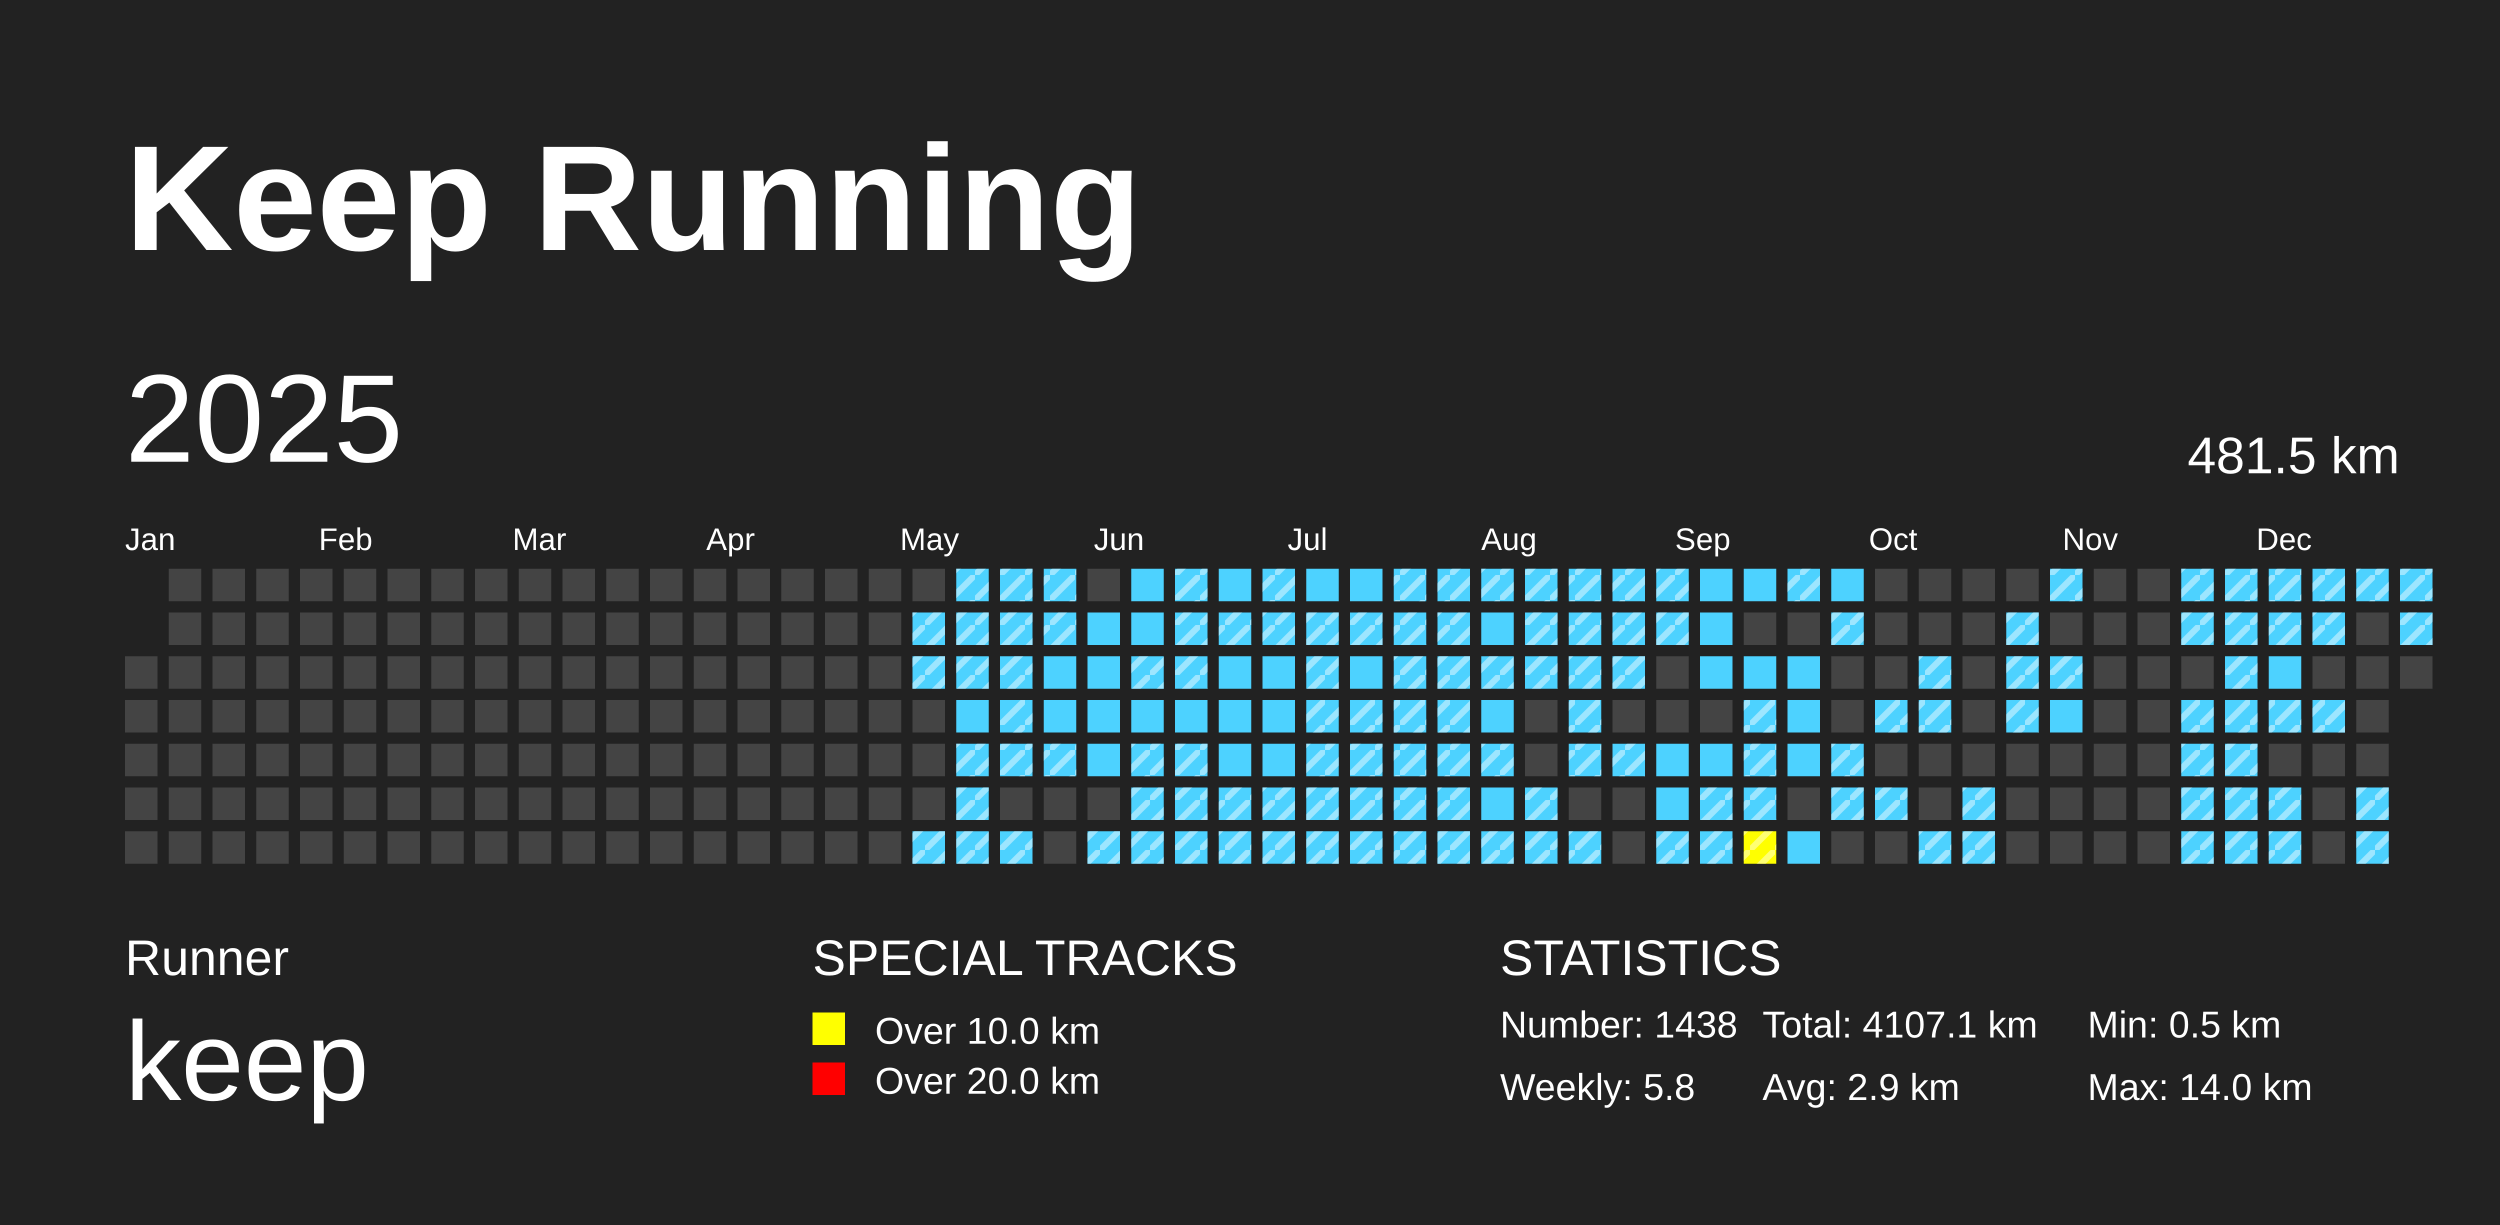
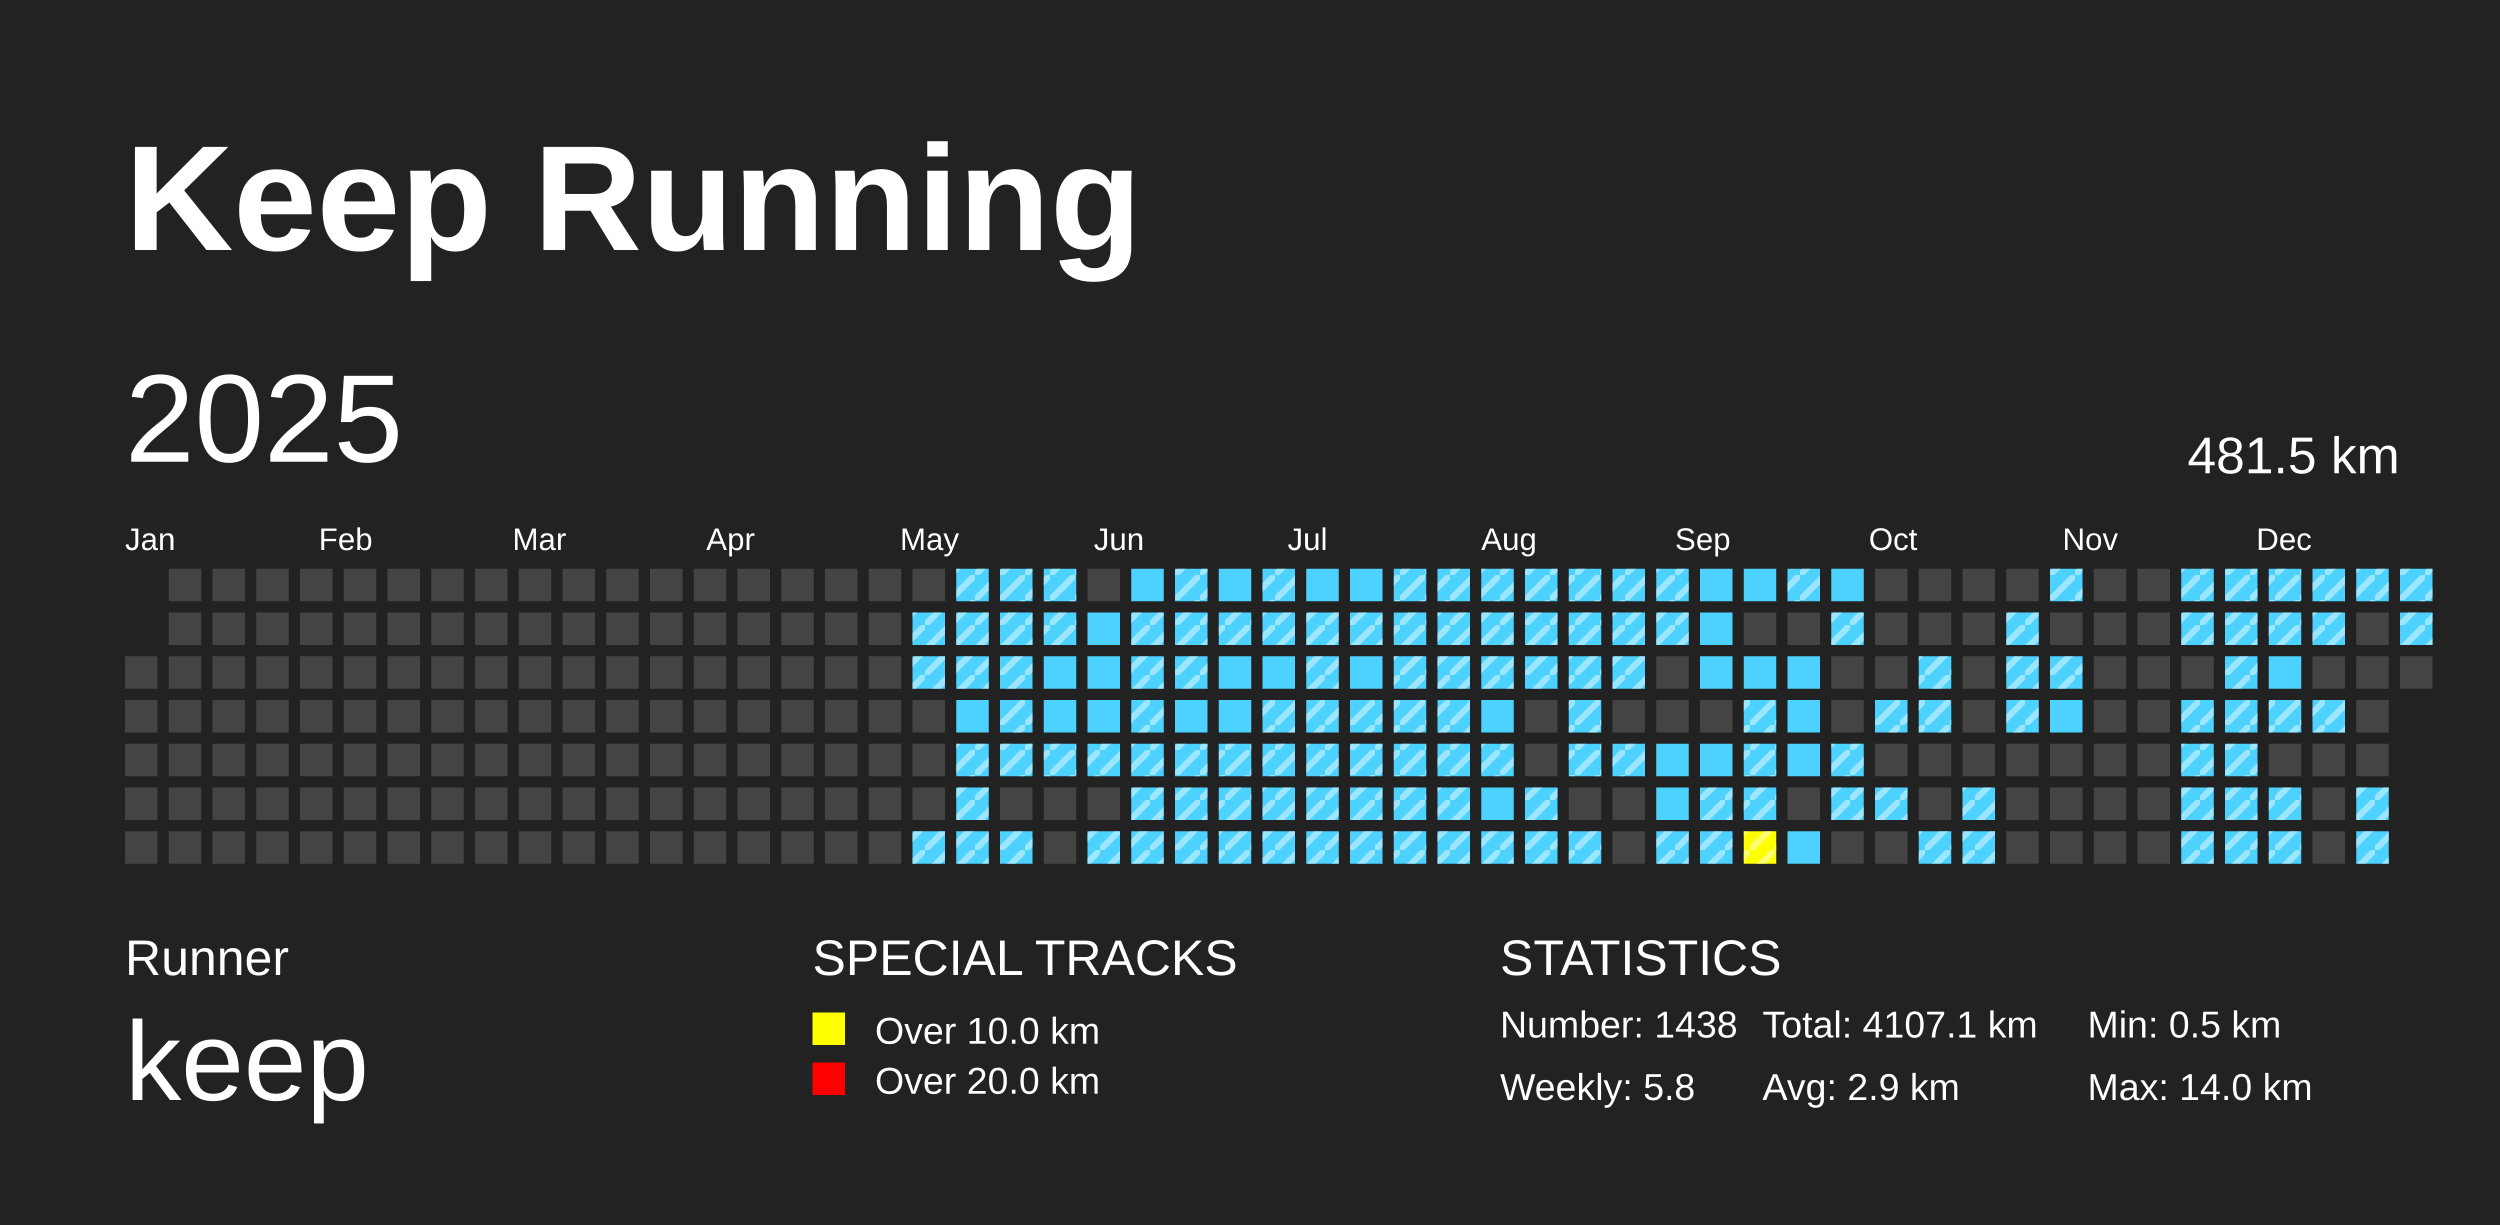
<svg xmlns="http://www.w3.org/2000/svg" baseProfile="full" height="98mm" version="1.1" viewBox="0,0,200,98" width="200mm">
  <defs>
    <pattern height="2" id="indoor-stripe" patternUnits="userSpaceOnUse" width="2">
      <line stroke="white" stroke-opacity="0.45" stroke-width="0.5" x1="0" x2="2" y1="2" y2="0" />
    </pattern>
  </defs>
  <rect fill="#222222" height="98" width="200" x="0" y="0" />
  <text fill="#FFFFFF" style="font-size:12px; font-family:Arial; font-weight:bold;" x="10" y="20">Keep Running</text>
  <text fill="#FFFFFF" style="font-size:4px; font-family:Arial" x="10" y="78">Runner</text>
  <text fill="#FFFFFF" style="font-size:9px; font-family:Arial" x="10" y="88">keep</text>
  <text fill="#FFFFFF" style="font-size:4px; font-family:Arial" x="65" y="78">SPECIAL TRACKS</text>
  <rect fill="yellow" height="2.6" width="2.6" x="65" y="81" />
  <text fill="#FFFFFF" style="font-size:3px; font-family:Arial" x="70" y="83.5">Over 10.0 km</text>
  <rect fill="red" height="2.6" width="2.6" x="65" y="85" />
  <text fill="#FFFFFF" style="font-size:3px; font-family:Arial" x="70" y="87.5">Over 20.0 km</text>
  <text fill="#FFFFFF" style="font-size:4px; font-family:Arial" x="120" y="78">STATISTICS</text>
  <text fill="#FFFFFF" style="font-size:3px; font-family:Arial" x="120" y="83">Number: 1438</text>
  <text fill="#FFFFFF" style="font-size:3px; font-family:Arial" x="120" y="88">Weekly: 5.8</text>
  <text fill="#FFFFFF" style="font-size:3px; font-family:Arial" x="141" y="83">Total: 4107.1 km</text>
  <text fill="#FFFFFF" style="font-size:3px; font-family:Arial" x="141" y="88">Avg: 2.9 km</text>
  <text fill="#FFFFFF" style="font-size:3px; font-family:Arial" x="167" y="83">Min: 0.5 km</text>
  <text fill="#FFFFFF" style="font-size:3px; font-family:Arial" x="167" y="88">Max: 14.0 km</text>
  <text dominant-baseline="hanging" fill="#FFFFFF" style="font-size:10.0px; font-family:Arial;" x="10" y="30">2025</text>
  <text dominant-baseline="hanging" fill="#FFFFFF" style="font-size:4.125px; font-family:Arial;" x="175" y="35">481.5 km</text>
  <text fill="#FFFFFF" style="font-size:2.5px; font-family:Arial" x="10.0" y="44">Jan</text>
  <text fill="#FFFFFF" style="font-size:2.5px; font-family:Arial" x="25.5" y="44">Feb</text>
  <text fill="#FFFFFF" style="font-size:2.5px; font-family:Arial" x="41.0" y="44">Mar</text>
  <text fill="#FFFFFF" style="font-size:2.5px; font-family:Arial" x="56.5" y="44">Apr</text>
  <text fill="#FFFFFF" style="font-size:2.5px; font-family:Arial" x="72.0" y="44">May</text>
  <text fill="#FFFFFF" style="font-size:2.5px; font-family:Arial" x="87.5" y="44">Jun</text>
  <text fill="#FFFFFF" style="font-size:2.5px; font-family:Arial" x="103.0" y="44">Jul</text>
  <text fill="#FFFFFF" style="font-size:2.5px; font-family:Arial" x="118.5" y="44">Aug</text>
  <text fill="#FFFFFF" style="font-size:2.5px; font-family:Arial" x="134.0" y="44">Sep</text>
  <text fill="#FFFFFF" style="font-size:2.5px; font-family:Arial" x="149.5" y="44">Oct</text>
  <text fill="#FFFFFF" style="font-size:2.5px; font-family:Arial" x="165.0" y="44">Nov</text>
  <text fill="#FFFFFF" style="font-size:2.5px; font-family:Arial" x="180.5" y="44">Dec</text>
  <rect fill="#444444" height="2.6" width="2.6" x="10.0" y="52.5" />
  <rect fill="#444444" height="2.6" width="2.6" x="10.0" y="56.0" />
  <rect fill="#444444" height="2.6" width="2.6" x="10.0" y="59.5" />
  <rect fill="#444444" height="2.6" width="2.6" x="10.0" y="63.0" />
  <rect fill="#444444" height="2.6" width="2.6" x="10.0" y="66.5" />
  <rect fill="#444444" height="2.6" width="2.6" x="13.5" y="45.5" />
  <rect fill="#444444" height="2.6" width="2.6" x="13.5" y="49.0" />
  <rect fill="#444444" height="2.6" width="2.6" x="13.5" y="52.5" />
  <rect fill="#444444" height="2.6" width="2.6" x="13.5" y="56.0" />
  <rect fill="#444444" height="2.6" width="2.6" x="13.5" y="59.5" />
  <rect fill="#444444" height="2.6" width="2.6" x="13.5" y="63.0" />
  <rect fill="#444444" height="2.6" width="2.6" x="13.5" y="66.5" />
  <rect fill="#444444" height="2.6" width="2.6" x="17.0" y="45.5" />
  <rect fill="#444444" height="2.6" width="2.6" x="17.0" y="49.0" />
  <rect fill="#444444" height="2.6" width="2.6" x="17.0" y="52.5" />
  <rect fill="#444444" height="2.6" width="2.6" x="17.0" y="56.0" />
  <rect fill="#444444" height="2.6" width="2.6" x="17.0" y="59.5" />
  <rect fill="#444444" height="2.6" width="2.6" x="17.0" y="63.0" />
  <rect fill="#444444" height="2.6" width="2.6" x="17.0" y="66.5" />
  <rect fill="#444444" height="2.6" width="2.6" x="20.5" y="45.5" />
  <rect fill="#444444" height="2.6" width="2.6" x="20.5" y="49.0" />
  <rect fill="#444444" height="2.6" width="2.6" x="20.5" y="52.5" />
  <rect fill="#444444" height="2.6" width="2.6" x="20.5" y="56.0" />
  <rect fill="#444444" height="2.6" width="2.6" x="20.5" y="59.5" />
  <rect fill="#444444" height="2.6" width="2.6" x="20.5" y="63.0" />
  <rect fill="#444444" height="2.6" width="2.6" x="20.5" y="66.5" />
  <rect fill="#444444" height="2.6" width="2.6" x="24.0" y="45.5" />
  <rect fill="#444444" height="2.6" width="2.6" x="24.0" y="49.0" />
  <rect fill="#444444" height="2.6" width="2.6" x="24.0" y="52.5" />
  <rect fill="#444444" height="2.6" width="2.6" x="24.0" y="56.0" />
  <rect fill="#444444" height="2.6" width="2.6" x="24.0" y="59.5" />
  <rect fill="#444444" height="2.6" width="2.6" x="24.0" y="63.0" />
  <rect fill="#444444" height="2.6" width="2.6" x="24.0" y="66.5" />
  <rect fill="#444444" height="2.6" width="2.6" x="27.5" y="45.5" />
  <rect fill="#444444" height="2.6" width="2.6" x="27.5" y="49.0" />
  <rect fill="#444444" height="2.6" width="2.6" x="27.5" y="52.5" />
  <rect fill="#444444" height="2.6" width="2.6" x="27.5" y="56.0" />
  <rect fill="#444444" height="2.6" width="2.6" x="27.5" y="59.5" />
  <rect fill="#444444" height="2.6" width="2.6" x="27.5" y="63.0" />
  <rect fill="#444444" height="2.6" width="2.6" x="27.5" y="66.5" />
  <rect fill="#444444" height="2.6" width="2.6" x="31.0" y="45.5" />
  <rect fill="#444444" height="2.6" width="2.6" x="31.0" y="49.0" />
  <rect fill="#444444" height="2.6" width="2.6" x="31.0" y="52.5" />
  <rect fill="#444444" height="2.6" width="2.6" x="31.0" y="56.0" />
  <rect fill="#444444" height="2.6" width="2.6" x="31.0" y="59.5" />
  <rect fill="#444444" height="2.6" width="2.6" x="31.0" y="63.0" />
  <rect fill="#444444" height="2.6" width="2.6" x="31.0" y="66.5" />
  <rect fill="#444444" height="2.6" width="2.6" x="34.5" y="45.5" />
  <rect fill="#444444" height="2.6" width="2.6" x="34.5" y="49.0" />
  <rect fill="#444444" height="2.6" width="2.6" x="34.5" y="52.5" />
  <rect fill="#444444" height="2.6" width="2.6" x="34.5" y="56.0" />
  <rect fill="#444444" height="2.6" width="2.6" x="34.5" y="59.5" />
  <rect fill="#444444" height="2.6" width="2.6" x="34.5" y="63.0" />
  <rect fill="#444444" height="2.6" width="2.6" x="34.5" y="66.5" />
  <rect fill="#444444" height="2.6" width="2.6" x="38.0" y="45.5" />
  <rect fill="#444444" height="2.6" width="2.6" x="38.0" y="49.0" />
  <rect fill="#444444" height="2.6" width="2.6" x="38.0" y="52.5" />
  <rect fill="#444444" height="2.6" width="2.6" x="38.0" y="56.0" />
  <rect fill="#444444" height="2.6" width="2.6" x="38.0" y="59.5" />
  <rect fill="#444444" height="2.6" width="2.6" x="38.0" y="63.0" />
  <rect fill="#444444" height="2.6" width="2.6" x="38.0" y="66.5" />
  <rect fill="#444444" height="2.6" width="2.6" x="41.5" y="45.5" />
  <rect fill="#444444" height="2.6" width="2.6" x="41.5" y="49.0" />
  <rect fill="#444444" height="2.6" width="2.6" x="41.5" y="52.5" />
  <rect fill="#444444" height="2.6" width="2.6" x="41.5" y="56.0" />
  <rect fill="#444444" height="2.6" width="2.6" x="41.5" y="59.5" />
  <rect fill="#444444" height="2.6" width="2.6" x="41.5" y="63.0" />
  <rect fill="#444444" height="2.6" width="2.6" x="41.5" y="66.5" />
  <rect fill="#444444" height="2.6" width="2.6" x="45.0" y="45.5" />
  <rect fill="#444444" height="2.6" width="2.6" x="45.0" y="49.0" />
  <rect fill="#444444" height="2.6" width="2.6" x="45.0" y="52.5" />
  <rect fill="#444444" height="2.6" width="2.6" x="45.0" y="56.0" />
  <rect fill="#444444" height="2.6" width="2.6" x="45.0" y="59.5" />
  <rect fill="#444444" height="2.6" width="2.6" x="45.0" y="63.0" />
  <rect fill="#444444" height="2.6" width="2.6" x="45.0" y="66.5" />
  <rect fill="#444444" height="2.6" width="2.6" x="48.5" y="45.5" />
  <rect fill="#444444" height="2.6" width="2.6" x="48.5" y="49.0" />
  <rect fill="#444444" height="2.6" width="2.6" x="48.5" y="52.5" />
  <rect fill="#444444" height="2.6" width="2.6" x="48.5" y="56.0" />
  <rect fill="#444444" height="2.6" width="2.6" x="48.5" y="59.5" />
  <rect fill="#444444" height="2.6" width="2.6" x="48.5" y="63.0" />
  <rect fill="#444444" height="2.6" width="2.6" x="48.5" y="66.5" />
  <rect fill="#444444" height="2.6" width="2.6" x="52.0" y="45.5" />
  <rect fill="#444444" height="2.6" width="2.6" x="52.0" y="49.0" />
  <rect fill="#444444" height="2.6" width="2.6" x="52.0" y="52.5" />
  <rect fill="#444444" height="2.6" width="2.6" x="52.0" y="56.0" />
  <rect fill="#444444" height="2.6" width="2.6" x="52.0" y="59.5" />
  <rect fill="#444444" height="2.6" width="2.6" x="52.0" y="63.0" />
  <rect fill="#444444" height="2.6" width="2.6" x="52.0" y="66.5" />
  <rect fill="#444444" height="2.6" width="2.6" x="55.5" y="45.5" />
  <rect fill="#444444" height="2.6" width="2.6" x="55.5" y="49.0" />
  <rect fill="#444444" height="2.6" width="2.6" x="55.5" y="52.5" />
  <rect fill="#444444" height="2.6" width="2.6" x="55.5" y="56.0" />
  <rect fill="#444444" height="2.6" width="2.6" x="55.5" y="59.5" />
  <rect fill="#444444" height="2.6" width="2.6" x="55.5" y="63.0" />
  <rect fill="#444444" height="2.6" width="2.6" x="55.5" y="66.5" />
  <rect fill="#444444" height="2.6" width="2.6" x="59.0" y="45.5" />
  <rect fill="#444444" height="2.6" width="2.6" x="59.0" y="49.0" />
  <rect fill="#444444" height="2.6" width="2.6" x="59.0" y="52.5" />
  <rect fill="#444444" height="2.6" width="2.6" x="59.0" y="56.0" />
  <rect fill="#444444" height="2.6" width="2.6" x="59.0" y="59.5" />
  <rect fill="#444444" height="2.6" width="2.6" x="59.0" y="63.0" />
  <rect fill="#444444" height="2.6" width="2.6" x="59.0" y="66.5" />
  <rect fill="#444444" height="2.6" width="2.6" x="62.5" y="45.5" />
  <rect fill="#444444" height="2.6" width="2.6" x="62.5" y="49.0" />
  <rect fill="#444444" height="2.6" width="2.6" x="62.5" y="52.5" />
  <rect fill="#444444" height="2.6" width="2.6" x="62.5" y="56.0" />
  <rect fill="#444444" height="2.6" width="2.6" x="62.5" y="59.5" />
  <rect fill="#444444" height="2.6" width="2.6" x="62.5" y="63.0" />
  <rect fill="#444444" height="2.6" width="2.6" x="62.5" y="66.5" />
  <rect fill="#444444" height="2.6" width="2.6" x="66.0" y="45.5" />
  <rect fill="#444444" height="2.6" width="2.6" x="66.0" y="49.0" />
  <rect fill="#444444" height="2.6" width="2.6" x="66.0" y="52.5" />
  <rect fill="#444444" height="2.6" width="2.6" x="66.0" y="56.0" />
  <rect fill="#444444" height="2.6" width="2.6" x="66.0" y="59.5" />
  <rect fill="#444444" height="2.6" width="2.6" x="66.0" y="63.0" />
  <rect fill="#444444" height="2.6" width="2.6" x="66.0" y="66.5" />
  <rect fill="#444444" height="2.6" width="2.6" x="69.5" y="45.5" />
  <rect fill="#444444" height="2.6" width="2.6" x="69.5" y="49.0" />
  <rect fill="#444444" height="2.6" width="2.6" x="69.5" y="52.5" />
  <rect fill="#444444" height="2.6" width="2.6" x="69.5" y="56.0" />
  <rect fill="#444444" height="2.6" width="2.6" x="69.5" y="59.5" />
  <rect fill="#444444" height="2.6" width="2.6" x="69.5" y="63.0" />
  <rect fill="#444444" height="2.6" width="2.6" x="69.5" y="66.5" />
  <rect fill="#444444" height="2.6" width="2.6" x="73.0" y="45.5" />
  <rect fill="#4DD2FF" height="2.6" width="2.6" x="73.0" y="49.0" />
  <rect fill="url(#indoor-stripe)" height="2.6" style="pointer-events: none;" width="2.6" x="73.0" y="49.0" />
  <rect fill="#4DD2FF" height="2.6" width="2.6" x="73.0" y="52.5" />
  <rect fill="url(#indoor-stripe)" height="2.6" style="pointer-events: none;" width="2.6" x="73.0" y="52.5" />
  <rect fill="#444444" height="2.6" width="2.6" x="73.0" y="56.0" />
  <rect fill="#444444" height="2.6" width="2.6" x="73.0" y="59.5" />
  <rect fill="#444444" height="2.6" width="2.6" x="73.0" y="63.0" />
  <rect fill="#4DD2FF" height="2.6" width="2.6" x="73.0" y="66.5" />
  <rect fill="url(#indoor-stripe)" height="2.6" style="pointer-events: none;" width="2.6" x="73.0" y="66.5" />
  <rect fill="#4DD2FF" height="2.6" width="2.6" x="76.5" y="45.5" />
  <rect fill="url(#indoor-stripe)" height="2.6" style="pointer-events: none;" width="2.6" x="76.5" y="45.5" />
  <rect fill="#4DD2FF" height="2.6" width="2.6" x="76.5" y="49.0" />
  <rect fill="url(#indoor-stripe)" height="2.6" style="pointer-events: none;" width="2.6" x="76.5" y="49.0" />
  <rect fill="#4DD2FF" height="2.6" width="2.6" x="76.5" y="52.5" />
  <rect fill="url(#indoor-stripe)" height="2.6" style="pointer-events: none;" width="2.6" x="76.5" y="52.5" />
  <rect fill="#4DD2FF" height="2.6" width="2.6" x="76.5" y="56.0" />
  <rect fill="#4DD2FF" height="2.6" width="2.6" x="76.5" y="59.5" />
  <rect fill="url(#indoor-stripe)" height="2.6" style="pointer-events: none;" width="2.6" x="76.5" y="59.5" />
  <rect fill="#4DD2FF" height="2.6" width="2.6" x="76.5" y="63.0" />
  <rect fill="url(#indoor-stripe)" height="2.6" style="pointer-events: none;" width="2.6" x="76.5" y="63.0" />
  <rect fill="#4DD2FF" height="2.6" width="2.6" x="76.5" y="66.5" />
  <rect fill="url(#indoor-stripe)" height="2.6" style="pointer-events: none;" width="2.6" x="76.5" y="66.5" />
  <rect fill="#4DD2FF" height="2.6" width="2.6" x="80.0" y="45.5" />
  <rect fill="url(#indoor-stripe)" height="2.6" style="pointer-events: none;" width="2.6" x="80.0" y="45.5" />
  <rect fill="#4DD2FF" height="2.6" width="2.6" x="80.0" y="49.0" />
  <rect fill="url(#indoor-stripe)" height="2.6" style="pointer-events: none;" width="2.6" x="80.0" y="49.0" />
  <rect fill="#4DD2FF" height="2.6" width="2.6" x="80.0" y="52.5" />
  <rect fill="url(#indoor-stripe)" height="2.6" style="pointer-events: none;" width="2.6" x="80.0" y="52.5" />
  <rect fill="#4DD2FF" height="2.6" width="2.6" x="80.0" y="56.0" />
  <rect fill="url(#indoor-stripe)" height="2.6" style="pointer-events: none;" width="2.6" x="80.0" y="56.0" />
  <rect fill="#4DD2FF" height="2.6" width="2.6" x="80.0" y="59.5" />
  <rect fill="url(#indoor-stripe)" height="2.6" style="pointer-events: none;" width="2.6" x="80.0" y="59.5" />
  <rect fill="#444444" height="2.6" width="2.6" x="80.0" y="63.0" />
  <rect fill="#4DD2FF" height="2.6" width="2.6" x="80.0" y="66.5" />
  <rect fill="url(#indoor-stripe)" height="2.6" style="pointer-events: none;" width="2.6" x="80.0" y="66.5" />
  <rect fill="#4DD2FF" height="2.6" width="2.6" x="83.5" y="45.5" />
  <rect fill="url(#indoor-stripe)" height="2.6" style="pointer-events: none;" width="2.6" x="83.5" y="45.5" />
  <rect fill="#4DD2FF" height="2.6" width="2.6" x="83.5" y="49.0" />
  <rect fill="url(#indoor-stripe)" height="2.6" style="pointer-events: none;" width="2.6" x="83.5" y="49.0" />
  <rect fill="#4DD2FF" height="2.6" width="2.6" x="83.5" y="52.5" />
  <rect fill="#4DD2FF" height="2.6" width="2.6" x="83.5" y="56.0" />
  <rect fill="#4DD2FF" height="2.6" width="2.6" x="83.5" y="59.5" />
  <rect fill="url(#indoor-stripe)" height="2.6" style="pointer-events: none;" width="2.6" x="83.5" y="59.5" />
  <rect fill="#444444" height="2.6" width="2.6" x="83.5" y="63.0" />
  <rect fill="#444444" height="2.6" width="2.6" x="83.5" y="66.5" />
  <rect fill="#444444" height="2.6" width="2.6" x="87.0" y="45.5" />
  <rect fill="#4DD2FF" height="2.6" width="2.6" x="87.0" y="49.0" />
  <rect fill="#4DD2FF" height="2.6" width="2.6" x="87.0" y="52.5" />
  <rect fill="#4DD2FF" height="2.6" width="2.6" x="87.0" y="56.0" />
  <rect fill="#4DD2FF" height="2.6" width="2.6" x="87.0" y="59.5" />
+   <rect fill="url(#indoor-stripe)" height="2.6" style="pointer-events: none;" width="2.6" x="87.0" y="59.5" />
  <rect fill="#444444" height="2.6" width="2.6" x="87.0" y="63.0" />
  <rect fill="#4DD2FF" height="2.6" width="2.6" x="87.0" y="66.5" />
  <rect fill="url(#indoor-stripe)" height="2.6" style="pointer-events: none;" width="2.6" x="87.0" y="66.5" />
  <rect fill="#4DD2FF" height="2.6" width="2.6" x="90.5" y="45.5" />
  <rect fill="#4DD2FF" height="2.6" width="2.6" x="90.5" y="49.0" />
+   <rect fill="url(#indoor-stripe)" height="2.6" style="pointer-events: none;" width="2.6" x="90.5" y="49.0" />
  <rect fill="#4DD2FF" height="2.6" width="2.6" x="90.5" y="52.5" />
  <rect fill="url(#indoor-stripe)" height="2.6" style="pointer-events: none;" width="2.6" x="90.5" y="52.5" />
  <rect fill="#4DD2FF" height="2.6" width="2.6" x="90.5" y="56.0" />
+   <rect fill="url(#indoor-stripe)" height="2.6" style="pointer-events: none;" width="2.6" x="90.5" y="56.0" />
  <rect fill="#4DD2FF" height="2.6" width="2.6" x="90.5" y="59.5" />
  <rect fill="url(#indoor-stripe)" height="2.6" style="pointer-events: none;" width="2.6" x="90.5" y="59.5" />
  <rect fill="#4DD2FF" height="2.6" width="2.6" x="90.5" y="63.0" />
  <rect fill="url(#indoor-stripe)" height="2.6" style="pointer-events: none;" width="2.6" x="90.5" y="63.0" />
  <rect fill="#4DD2FF" height="2.6" width="2.6" x="90.5" y="66.5" />
  <rect fill="url(#indoor-stripe)" height="2.6" style="pointer-events: none;" width="2.6" x="90.5" y="66.5" />
  <rect fill="#4DD2FF" height="2.6" width="2.6" x="94.0" y="45.5" />
  <rect fill="url(#indoor-stripe)" height="2.6" style="pointer-events: none;" width="2.6" x="94.0" y="45.5" />
  <rect fill="#4DD2FF" height="2.6" width="2.6" x="94.0" y="49.0" />
  <rect fill="url(#indoor-stripe)" height="2.6" style="pointer-events: none;" width="2.6" x="94.0" y="49.0" />
  <rect fill="#4DD2FF" height="2.6" width="2.6" x="94.0" y="52.5" />
  <rect fill="url(#indoor-stripe)" height="2.6" style="pointer-events: none;" width="2.6" x="94.0" y="52.5" />
  <rect fill="#4DD2FF" height="2.6" width="2.6" x="94.0" y="56.0" />
  <rect fill="#4DD2FF" height="2.6" width="2.6" x="94.0" y="59.5" />
  <rect fill="url(#indoor-stripe)" height="2.6" style="pointer-events: none;" width="2.6" x="94.0" y="59.5" />
  <rect fill="#4DD2FF" height="2.6" width="2.6" x="94.0" y="63.0" />
  <rect fill="url(#indoor-stripe)" height="2.6" style="pointer-events: none;" width="2.6" x="94.0" y="63.0" />
  <rect fill="#4DD2FF" height="2.6" width="2.6" x="94.0" y="66.5" />
  <rect fill="url(#indoor-stripe)" height="2.6" style="pointer-events: none;" width="2.6" x="94.0" y="66.5" />
  <rect fill="#4DD2FF" height="2.6" width="2.6" x="97.5" y="45.5" />
  <rect fill="#4DD2FF" height="2.6" width="2.6" x="97.5" y="49.0" />
  <rect fill="url(#indoor-stripe)" height="2.6" style="pointer-events: none;" width="2.6" x="97.5" y="49.0" />
  <rect fill="#4DD2FF" height="2.6" width="2.6" x="97.5" y="52.5" />
  <rect fill="#4DD2FF" height="2.6" width="2.6" x="97.5" y="56.0" />
  <rect fill="#4DD2FF" height="2.6" width="2.6" x="97.5" y="59.5" />
+   <rect fill="url(#indoor-stripe)" height="2.6" style="pointer-events: none;" width="2.6" x="97.5" y="59.5" />
  <rect fill="#4DD2FF" height="2.6" width="2.6" x="97.5" y="63.0" />
  <rect fill="url(#indoor-stripe)" height="2.6" style="pointer-events: none;" width="2.6" x="97.5" y="63.0" />
  <rect fill="#4DD2FF" height="2.6" width="2.6" x="97.5" y="66.5" />
  <rect fill="url(#indoor-stripe)" height="2.6" style="pointer-events: none;" width="2.6" x="97.5" y="66.5" />
  <rect fill="#4DD2FF" height="2.6" width="2.6" x="101.0" y="45.5" />
  <rect fill="url(#indoor-stripe)" height="2.6" style="pointer-events: none;" width="2.6" x="101.0" y="45.5" />
  <rect fill="#4DD2FF" height="2.6" width="2.6" x="101.0" y="49.0" />
  <rect fill="url(#indoor-stripe)" height="2.6" style="pointer-events: none;" width="2.6" x="101.0" y="49.0" />
  <rect fill="#4DD2FF" height="2.6" width="2.6" x="101.0" y="52.5" />
  <rect fill="#4DD2FF" height="2.6" width="2.6" x="101.0" y="56.0" />
+   <rect fill="url(#indoor-stripe)" height="2.6" style="pointer-events: none;" width="2.6" x="101.0" y="56.0" />
  <rect fill="#4DD2FF" height="2.6" width="2.6" x="101.0" y="59.5" />
+   <rect fill="url(#indoor-stripe)" height="2.6" style="pointer-events: none;" width="2.6" x="101.0" y="59.5" />
  <rect fill="#4DD2FF" height="2.6" width="2.6" x="101.0" y="63.0" />
  <rect fill="url(#indoor-stripe)" height="2.6" style="pointer-events: none;" width="2.6" x="101.0" y="63.0" />
  <rect fill="#4DD2FF" height="2.6" width="2.6" x="101.0" y="66.5" />
  <rect fill="url(#indoor-stripe)" height="2.6" style="pointer-events: none;" width="2.6" x="101.0" y="66.5" />
  <rect fill="#4DD2FF" height="2.6" width="2.6" x="104.5" y="45.5" />
  <rect fill="#4DD2FF" height="2.6" width="2.6" x="104.5" y="49.0" />
  <rect fill="url(#indoor-stripe)" height="2.6" style="pointer-events: none;" width="2.6" x="104.5" y="49.0" />
  <rect fill="#4DD2FF" height="2.6" width="2.6" x="104.5" y="52.5" />
  <rect fill="url(#indoor-stripe)" height="2.6" style="pointer-events: none;" width="2.6" x="104.5" y="52.5" />
  <rect fill="#4DD2FF" height="2.6" width="2.6" x="104.5" y="56.0" />
  <rect fill="url(#indoor-stripe)" height="2.6" style="pointer-events: none;" width="2.6" x="104.5" y="56.0" />
  <rect fill="#4DD2FF" height="2.6" width="2.6" x="104.5" y="59.5" />
  <rect fill="url(#indoor-stripe)" height="2.6" style="pointer-events: none;" width="2.6" x="104.5" y="59.5" />
  <rect fill="#4DD2FF" height="2.6" width="2.6" x="104.5" y="63.0" />
  <rect fill="url(#indoor-stripe)" height="2.6" style="pointer-events: none;" width="2.6" x="104.5" y="63.0" />
  <rect fill="#4DD2FF" height="2.6" width="2.6" x="104.5" y="66.5" />
  <rect fill="url(#indoor-stripe)" height="2.6" style="pointer-events: none;" width="2.6" x="104.5" y="66.5" />
  <rect fill="#4DD2FF" height="2.6" width="2.6" x="108.0" y="45.5" />
  <rect fill="#4DD2FF" height="2.6" width="2.6" x="108.0" y="49.0" />
  <rect fill="url(#indoor-stripe)" height="2.6" style="pointer-events: none;" width="2.6" x="108.0" y="49.0" />
  <rect fill="#4DD2FF" height="2.6" width="2.6" x="108.0" y="52.5" />
  <rect fill="#4DD2FF" height="2.6" width="2.6" x="108.0" y="56.0" />
  <rect fill="url(#indoor-stripe)" height="2.6" style="pointer-events: none;" width="2.6" x="108.0" y="56.0" />
  <rect fill="#4DD2FF" height="2.6" width="2.6" x="108.0" y="59.5" />
  <rect fill="url(#indoor-stripe)" height="2.6" style="pointer-events: none;" width="2.6" x="108.0" y="59.5" />
  <rect fill="#4DD2FF" height="2.6" width="2.6" x="108.0" y="63.0" />
  <rect fill="url(#indoor-stripe)" height="2.6" style="pointer-events: none;" width="2.6" x="108.0" y="63.0" />
  <rect fill="#4DD2FF" height="2.6" width="2.6" x="108.0" y="66.5" />
  <rect fill="url(#indoor-stripe)" height="2.6" style="pointer-events: none;" width="2.6" x="108.0" y="66.5" />
  <rect fill="#4DD2FF" height="2.6" width="2.6" x="111.5" y="45.5" />
  <rect fill="url(#indoor-stripe)" height="2.6" style="pointer-events: none;" width="2.6" x="111.5" y="45.5" />
  <rect fill="#4DD2FF" height="2.6" width="2.6" x="111.5" y="49.0" />
  <rect fill="url(#indoor-stripe)" height="2.6" style="pointer-events: none;" width="2.6" x="111.5" y="49.0" />
  <rect fill="#4DD2FF" height="2.6" width="2.6" x="111.5" y="52.5" />
  <rect fill="url(#indoor-stripe)" height="2.6" style="pointer-events: none;" width="2.6" x="111.5" y="52.5" />
  <rect fill="#4DD2FF" height="2.6" width="2.6" x="111.5" y="56.0" />
  <rect fill="url(#indoor-stripe)" height="2.6" style="pointer-events: none;" width="2.6" x="111.5" y="56.0" />
  <rect fill="#4DD2FF" height="2.6" width="2.6" x="111.5" y="59.5" />
  <rect fill="url(#indoor-stripe)" height="2.6" style="pointer-events: none;" width="2.6" x="111.5" y="59.5" />
  <rect fill="#4DD2FF" height="2.6" width="2.6" x="111.5" y="63.0" />
  <rect fill="url(#indoor-stripe)" height="2.6" style="pointer-events: none;" width="2.6" x="111.5" y="63.0" />
  <rect fill="#4DD2FF" height="2.6" width="2.6" x="111.5" y="66.5" />
  <rect fill="url(#indoor-stripe)" height="2.6" style="pointer-events: none;" width="2.6" x="111.5" y="66.5" />
  <rect fill="#4DD2FF" height="2.6" width="2.6" x="115.0" y="45.5" />
  <rect fill="url(#indoor-stripe)" height="2.6" style="pointer-events: none;" width="2.6" x="115.0" y="45.5" />
  <rect fill="#4DD2FF" height="2.6" width="2.6" x="115.0" y="49.0" />
  <rect fill="url(#indoor-stripe)" height="2.6" style="pointer-events: none;" width="2.6" x="115.0" y="49.0" />
  <rect fill="#4DD2FF" height="2.6" width="2.6" x="115.0" y="52.5" />
  <rect fill="url(#indoor-stripe)" height="2.6" style="pointer-events: none;" width="2.6" x="115.0" y="52.5" />
  <rect fill="#4DD2FF" height="2.6" width="2.6" x="115.0" y="56.0" />
  <rect fill="url(#indoor-stripe)" height="2.6" style="pointer-events: none;" width="2.6" x="115.0" y="56.0" />
  <rect fill="#4DD2FF" height="2.6" width="2.6" x="115.0" y="59.5" />
  <rect fill="url(#indoor-stripe)" height="2.6" style="pointer-events: none;" width="2.6" x="115.0" y="59.5" />
  <rect fill="#4DD2FF" height="2.6" width="2.6" x="115.0" y="63.0" />
  <rect fill="url(#indoor-stripe)" height="2.6" style="pointer-events: none;" width="2.6" x="115.0" y="63.0" />
  <rect fill="#4DD2FF" height="2.6" width="2.6" x="115.0" y="66.5" />
  <rect fill="url(#indoor-stripe)" height="2.6" style="pointer-events: none;" width="2.6" x="115.0" y="66.5" />
  <rect fill="#4DD2FF" height="2.6" width="2.6" x="118.5" y="45.5" />
  <rect fill="url(#indoor-stripe)" height="2.6" style="pointer-events: none;" width="2.6" x="118.5" y="45.5" />
  <rect fill="#4DD2FF" height="2.6" width="2.6" x="118.5" y="49.0" />
+   <rect fill="url(#indoor-stripe)" height="2.6" style="pointer-events: none;" width="2.6" x="118.5" y="49.0" />
  <rect fill="#4DD2FF" height="2.6" width="2.6" x="118.5" y="52.5" />
  <rect fill="url(#indoor-stripe)" height="2.6" style="pointer-events: none;" width="2.6" x="118.5" y="52.5" />
  <rect fill="#4DD2FF" height="2.6" width="2.6" x="118.5" y="56.0" />
  <rect fill="#4DD2FF" height="2.6" width="2.6" x="118.5" y="59.5" />
  <rect fill="url(#indoor-stripe)" height="2.6" style="pointer-events: none;" width="2.6" x="118.5" y="59.5" />
  <rect fill="#4DD2FF" height="2.6" width="2.6" x="118.5" y="63.0" />
  <rect fill="#4DD2FF" height="2.6" width="2.6" x="118.5" y="66.5" />
  <rect fill="url(#indoor-stripe)" height="2.6" style="pointer-events: none;" width="2.6" x="118.5" y="66.5" />
  <rect fill="#4DD2FF" height="2.6" width="2.6" x="122.0" y="45.5" />
  <rect fill="url(#indoor-stripe)" height="2.6" style="pointer-events: none;" width="2.6" x="122.0" y="45.5" />
  <rect fill="#4DD2FF" height="2.6" width="2.6" x="122.0" y="49.0" />
  <rect fill="url(#indoor-stripe)" height="2.6" style="pointer-events: none;" width="2.6" x="122.0" y="49.0" />
  <rect fill="#4DD2FF" height="2.6" width="2.6" x="122.0" y="52.5" />
  <rect fill="url(#indoor-stripe)" height="2.6" style="pointer-events: none;" width="2.6" x="122.0" y="52.5" />
  <rect fill="#444444" height="2.6" width="2.6" x="122.0" y="56.0" />
  <rect fill="#444444" height="2.6" width="2.6" x="122.0" y="59.5" />
  <rect fill="#4DD2FF" height="2.6" width="2.6" x="122.0" y="63.0" />
  <rect fill="url(#indoor-stripe)" height="2.6" style="pointer-events: none;" width="2.6" x="122.0" y="63.0" />
  <rect fill="#4DD2FF" height="2.6" width="2.6" x="122.0" y="66.5" />
  <rect fill="url(#indoor-stripe)" height="2.6" style="pointer-events: none;" width="2.6" x="122.0" y="66.5" />
  <rect fill="#4DD2FF" height="2.6" width="2.6" x="125.5" y="45.5" />
  <rect fill="url(#indoor-stripe)" height="2.6" style="pointer-events: none;" width="2.6" x="125.5" y="45.5" />
  <rect fill="#4DD2FF" height="2.6" width="2.6" x="125.5" y="49.0" />
  <rect fill="url(#indoor-stripe)" height="2.6" style="pointer-events: none;" width="2.6" x="125.5" y="49.0" />
  <rect fill="#4DD2FF" height="2.6" width="2.6" x="125.5" y="52.5" />
  <rect fill="url(#indoor-stripe)" height="2.6" style="pointer-events: none;" width="2.6" x="125.5" y="52.5" />
  <rect fill="#4DD2FF" height="2.6" width="2.6" x="125.5" y="56.0" />
  <rect fill="url(#indoor-stripe)" height="2.6" style="pointer-events: none;" width="2.6" x="125.5" y="56.0" />
  <rect fill="#4DD2FF" height="2.6" width="2.6" x="125.5" y="59.5" />
  <rect fill="url(#indoor-stripe)" height="2.6" style="pointer-events: none;" width="2.6" x="125.5" y="59.5" />
  <rect fill="#444444" height="2.6" width="2.6" x="125.5" y="63.0" />
  <rect fill="#4DD2FF" height="2.6" width="2.6" x="125.5" y="66.5" />
  <rect fill="url(#indoor-stripe)" height="2.6" style="pointer-events: none;" width="2.6" x="125.5" y="66.5" />
  <rect fill="#4DD2FF" height="2.6" width="2.6" x="129.0" y="45.5" />
  <rect fill="url(#indoor-stripe)" height="2.6" style="pointer-events: none;" width="2.6" x="129.0" y="45.5" />
  <rect fill="#4DD2FF" height="2.6" width="2.6" x="129.0" y="49.0" />
  <rect fill="url(#indoor-stripe)" height="2.6" style="pointer-events: none;" width="2.6" x="129.0" y="49.0" />
  <rect fill="#4DD2FF" height="2.6" width="2.6" x="129.0" y="52.5" />
  <rect fill="url(#indoor-stripe)" height="2.6" style="pointer-events: none;" width="2.6" x="129.0" y="52.5" />
  <rect fill="#444444" height="2.6" width="2.6" x="129.0" y="56.0" />
  <rect fill="#4DD2FF" height="2.6" width="2.6" x="129.0" y="59.5" />
  <rect fill="url(#indoor-stripe)" height="2.6" style="pointer-events: none;" width="2.6" x="129.0" y="59.5" />
  <rect fill="#444444" height="2.6" width="2.6" x="129.0" y="63.0" />
  <rect fill="#444444" height="2.6" width="2.6" x="129.0" y="66.5" />
  <rect fill="#4DD2FF" height="2.6" width="2.6" x="132.5" y="45.5" />
  <rect fill="url(#indoor-stripe)" height="2.6" style="pointer-events: none;" width="2.6" x="132.5" y="45.5" />
  <rect fill="#4DD2FF" height="2.6" width="2.6" x="132.5" y="49.0" />
  <rect fill="url(#indoor-stripe)" height="2.6" style="pointer-events: none;" width="2.6" x="132.5" y="49.0" />
  <rect fill="#444444" height="2.6" width="2.6" x="132.5" y="52.5" />
  <rect fill="#444444" height="2.6" width="2.6" x="132.5" y="56.0" />
  <rect fill="#4DD2FF" height="2.6" width="2.6" x="132.5" y="59.5" />
  <rect fill="#4DD2FF" height="2.6" width="2.6" x="132.5" y="63.0" />
  <rect fill="#4DD2FF" height="2.6" width="2.6" x="132.5" y="66.5" />
  <rect fill="url(#indoor-stripe)" height="2.6" style="pointer-events: none;" width="2.6" x="132.5" y="66.5" />
  <rect fill="#4DD2FF" height="2.6" width="2.6" x="136.0" y="45.5" />
  <rect fill="#4DD2FF" height="2.6" width="2.6" x="136.0" y="49.0" />
  <rect fill="#4DD2FF" height="2.6" width="2.6" x="136.0" y="52.5" />
  <rect fill="#444444" height="2.6" width="2.6" x="136.0" y="56.0" />
  <rect fill="#4DD2FF" height="2.6" width="2.6" x="136.0" y="59.5" />
  <rect fill="#4DD2FF" height="2.6" width="2.6" x="136.0" y="63.0" />
  <rect fill="url(#indoor-stripe)" height="2.6" style="pointer-events: none;" width="2.6" x="136.0" y="63.0" />
  <rect fill="#4DD2FF" height="2.6" width="2.6" x="136.0" y="66.5" />
  <rect fill="url(#indoor-stripe)" height="2.6" style="pointer-events: none;" width="2.6" x="136.0" y="66.5" />
  <rect fill="#4DD2FF" height="2.6" width="2.6" x="139.5" y="45.5" />
  <rect fill="#444444" height="2.6" width="2.6" x="139.5" y="49.0" />
  <rect fill="#4DD2FF" height="2.6" width="2.6" x="139.5" y="52.5" />
  <rect fill="#4DD2FF" height="2.6" width="2.6" x="139.5" y="56.0" />
  <rect fill="url(#indoor-stripe)" height="2.6" style="pointer-events: none;" width="2.6" x="139.5" y="56.0" />
  <rect fill="#4DD2FF" height="2.6" width="2.6" x="139.5" y="59.5" />
  <rect fill="url(#indoor-stripe)" height="2.6" style="pointer-events: none;" width="2.6" x="139.5" y="59.5" />
  <rect fill="#4DD2FF" height="2.6" width="2.6" x="139.5" y="63.0" />
  <rect fill="url(#indoor-stripe)" height="2.6" style="pointer-events: none;" width="2.6" x="139.5" y="63.0" />
  <rect fill="yellow" height="2.6" width="2.6" x="139.5" y="66.5" />
  <rect fill="url(#indoor-stripe)" height="2.6" style="pointer-events: none;" width="2.6" x="139.5" y="66.5" />
  <rect fill="#4DD2FF" height="2.6" width="2.6" x="143.0" y="45.5" />
  <rect fill="url(#indoor-stripe)" height="2.6" style="pointer-events: none;" width="2.6" x="143.0" y="45.5" />
  <rect fill="#444444" height="2.6" width="2.6" x="143.0" y="49.0" />
  <rect fill="#4DD2FF" height="2.6" width="2.6" x="143.0" y="52.5" />
  <rect fill="#4DD2FF" height="2.6" width="2.6" x="143.0" y="56.0" />
  <rect fill="#4DD2FF" height="2.6" width="2.6" x="143.0" y="59.5" />
  <rect fill="#444444" height="2.6" width="2.6" x="143.0" y="63.0" />
  <rect fill="#4DD2FF" height="2.6" width="2.6" x="143.0" y="66.5" />
  <rect fill="#4DD2FF" height="2.6" width="2.6" x="146.5" y="45.5" />
  <rect fill="#4DD2FF" height="2.6" width="2.6" x="146.5" y="49.0" />
  <rect fill="url(#indoor-stripe)" height="2.6" style="pointer-events: none;" width="2.6" x="146.5" y="49.0" />
  <rect fill="#444444" height="2.6" width="2.6" x="146.5" y="52.5" />
  <rect fill="#444444" height="2.6" width="2.6" x="146.5" y="56.0" />
  <rect fill="#4DD2FF" height="2.6" width="2.6" x="146.5" y="59.5" />
  <rect fill="url(#indoor-stripe)" height="2.6" style="pointer-events: none;" width="2.6" x="146.5" y="59.5" />
  <rect fill="#4DD2FF" height="2.6" width="2.6" x="146.5" y="63.0" />
  <rect fill="url(#indoor-stripe)" height="2.6" style="pointer-events: none;" width="2.6" x="146.5" y="63.0" />
  <rect fill="#444444" height="2.6" width="2.6" x="146.5" y="66.5" />
  <rect fill="#444444" height="2.6" width="2.6" x="150.0" y="45.5" />
  <rect fill="#444444" height="2.6" width="2.6" x="150.0" y="49.0" />
  <rect fill="#444444" height="2.6" width="2.6" x="150.0" y="52.5" />
  <rect fill="#4DD2FF" height="2.6" width="2.6" x="150.0" y="56.0" />
  <rect fill="url(#indoor-stripe)" height="2.6" style="pointer-events: none;" width="2.6" x="150.0" y="56.0" />
  <rect fill="#444444" height="2.6" width="2.6" x="150.0" y="59.5" />
  <rect fill="#4DD2FF" height="2.6" width="2.6" x="150.0" y="63.0" />
  <rect fill="url(#indoor-stripe)" height="2.6" style="pointer-events: none;" width="2.6" x="150.0" y="63.0" />
  <rect fill="#444444" height="2.6" width="2.6" x="150.0" y="66.5" />
  <rect fill="#444444" height="2.6" width="2.6" x="153.5" y="45.5" />
  <rect fill="#444444" height="2.6" width="2.6" x="153.5" y="49.0" />
  <rect fill="#4DD2FF" height="2.6" width="2.6" x="153.5" y="52.5" />
  <rect fill="url(#indoor-stripe)" height="2.6" style="pointer-events: none;" width="2.6" x="153.5" y="52.5" />
  <rect fill="#4DD2FF" height="2.6" width="2.6" x="153.5" y="56.0" />
  <rect fill="url(#indoor-stripe)" height="2.6" style="pointer-events: none;" width="2.6" x="153.5" y="56.0" />
  <rect fill="#444444" height="2.6" width="2.6" x="153.5" y="59.5" />
  <rect fill="#444444" height="2.6" width="2.6" x="153.5" y="63.0" />
  <rect fill="#4DD2FF" height="2.6" width="2.6" x="153.5" y="66.5" />
  <rect fill="url(#indoor-stripe)" height="2.6" style="pointer-events: none;" width="2.6" x="153.5" y="66.5" />
  <rect fill="#444444" height="2.6" width="2.6" x="157.0" y="45.5" />
  <rect fill="#444444" height="2.6" width="2.6" x="157.0" y="49.0" />
  <rect fill="#444444" height="2.6" width="2.6" x="157.0" y="52.5" />
  <rect fill="#444444" height="2.6" width="2.6" x="157.0" y="56.0" />
  <rect fill="#444444" height="2.6" width="2.6" x="157.0" y="59.5" />
  <rect fill="#4DD2FF" height="2.6" width="2.6" x="157.0" y="63.0" />
  <rect fill="url(#indoor-stripe)" height="2.6" style="pointer-events: none;" width="2.6" x="157.0" y="63.0" />
  <rect fill="#4DD2FF" height="2.6" width="2.6" x="157.0" y="66.5" />
  <rect fill="url(#indoor-stripe)" height="2.6" style="pointer-events: none;" width="2.6" x="157.0" y="66.5" />
  <rect fill="#444444" height="2.6" width="2.6" x="160.5" y="45.5" />
  <rect fill="#4DD2FF" height="2.6" width="2.6" x="160.5" y="49.0" />
  <rect fill="url(#indoor-stripe)" height="2.6" style="pointer-events: none;" width="2.6" x="160.5" y="49.0" />
  <rect fill="#4DD2FF" height="2.6" width="2.6" x="160.5" y="52.5" />
  <rect fill="url(#indoor-stripe)" height="2.6" style="pointer-events: none;" width="2.6" x="160.5" y="52.5" />
  <rect fill="#4DD2FF" height="2.6" width="2.6" x="160.5" y="56.0" />
  <rect fill="url(#indoor-stripe)" height="2.6" style="pointer-events: none;" width="2.6" x="160.5" y="56.0" />
  <rect fill="#444444" height="2.6" width="2.6" x="160.5" y="59.5" />
  <rect fill="#444444" height="2.6" width="2.6" x="160.5" y="63.0" />
  <rect fill="#444444" height="2.6" width="2.6" x="160.5" y="66.5" />
  <rect fill="#4DD2FF" height="2.6" width="2.6" x="164.0" y="45.5" />
  <rect fill="url(#indoor-stripe)" height="2.6" style="pointer-events: none;" width="2.6" x="164.0" y="45.5" />
  <rect fill="#444444" height="2.6" width="2.6" x="164.0" y="49.0" />
  <rect fill="#4DD2FF" height="2.6" width="2.6" x="164.0" y="52.5" />
  <rect fill="url(#indoor-stripe)" height="2.6" style="pointer-events: none;" width="2.6" x="164.0" y="52.5" />
  <rect fill="#4DD2FF" height="2.6" width="2.6" x="164.0" y="56.0" />
  <rect fill="#444444" height="2.6" width="2.6" x="164.0" y="59.5" />
  <rect fill="#444444" height="2.6" width="2.6" x="164.0" y="63.0" />
  <rect fill="#444444" height="2.6" width="2.6" x="164.0" y="66.5" />
  <rect fill="#444444" height="2.6" width="2.6" x="167.5" y="45.5" />
  <rect fill="#444444" height="2.6" width="2.6" x="167.5" y="49.0" />
  <rect fill="#444444" height="2.6" width="2.6" x="167.5" y="52.5" />
  <rect fill="#444444" height="2.6" width="2.6" x="167.5" y="56.0" />
  <rect fill="#444444" height="2.6" width="2.6" x="167.5" y="59.5" />
  <rect fill="#444444" height="2.6" width="2.6" x="167.5" y="63.0" />
  <rect fill="#444444" height="2.6" width="2.6" x="167.5" y="66.5" />
  <rect fill="#444444" height="2.6" width="2.6" x="171.0" y="45.5" />
  <rect fill="#444444" height="2.6" width="2.6" x="171.0" y="49.0" />
  <rect fill="#444444" height="2.6" width="2.6" x="171.0" y="52.5" />
  <rect fill="#444444" height="2.6" width="2.6" x="171.0" y="56.0" />
  <rect fill="#444444" height="2.6" width="2.6" x="171.0" y="59.5" />
  <rect fill="#444444" height="2.6" width="2.6" x="171.0" y="63.0" />
  <rect fill="#444444" height="2.6" width="2.6" x="171.0" y="66.5" />
  <rect fill="#4DD2FF" height="2.6" width="2.6" x="174.5" y="45.5" />
  <rect fill="url(#indoor-stripe)" height="2.6" style="pointer-events: none;" width="2.6" x="174.5" y="45.5" />
  <rect fill="#4DD2FF" height="2.6" width="2.6" x="174.5" y="49.0" />
  <rect fill="url(#indoor-stripe)" height="2.6" style="pointer-events: none;" width="2.6" x="174.5" y="49.0" />
  <rect fill="#444444" height="2.6" width="2.6" x="174.5" y="52.5" />
  <rect fill="#4DD2FF" height="2.6" width="2.6" x="174.5" y="56.0" />
  <rect fill="url(#indoor-stripe)" height="2.6" style="pointer-events: none;" width="2.6" x="174.5" y="56.0" />
  <rect fill="#4DD2FF" height="2.6" width="2.6" x="174.5" y="59.5" />
  <rect fill="url(#indoor-stripe)" height="2.6" style="pointer-events: none;" width="2.6" x="174.5" y="59.5" />
  <rect fill="#4DD2FF" height="2.6" width="2.6" x="174.5" y="63.0" />
  <rect fill="url(#indoor-stripe)" height="2.6" style="pointer-events: none;" width="2.6" x="174.5" y="63.0" />
  <rect fill="#4DD2FF" height="2.6" width="2.6" x="174.5" y="66.5" />
  <rect fill="url(#indoor-stripe)" height="2.6" style="pointer-events: none;" width="2.6" x="174.5" y="66.5" />
  <rect fill="#4DD2FF" height="2.6" width="2.6" x="178.0" y="45.5" />
  <rect fill="url(#indoor-stripe)" height="2.6" style="pointer-events: none;" width="2.6" x="178.0" y="45.5" />
  <rect fill="#4DD2FF" height="2.6" width="2.6" x="178.0" y="49.0" />
  <rect fill="url(#indoor-stripe)" height="2.6" style="pointer-events: none;" width="2.6" x="178.0" y="49.0" />
  <rect fill="#4DD2FF" height="2.6" width="2.6" x="178.0" y="52.5" />
  <rect fill="url(#indoor-stripe)" height="2.6" style="pointer-events: none;" width="2.6" x="178.0" y="52.5" />
  <rect fill="#4DD2FF" height="2.6" width="2.6" x="178.0" y="56.0" />
  <rect fill="url(#indoor-stripe)" height="2.6" style="pointer-events: none;" width="2.6" x="178.0" y="56.0" />
  <rect fill="#4DD2FF" height="2.6" width="2.6" x="178.0" y="59.5" />
  <rect fill="url(#indoor-stripe)" height="2.6" style="pointer-events: none;" width="2.6" x="178.0" y="59.5" />
  <rect fill="#4DD2FF" height="2.6" width="2.6" x="178.0" y="63.0" />
  <rect fill="url(#indoor-stripe)" height="2.6" style="pointer-events: none;" width="2.6" x="178.0" y="63.0" />
  <rect fill="#4DD2FF" height="2.6" width="2.6" x="178.0" y="66.5" />
  <rect fill="url(#indoor-stripe)" height="2.6" style="pointer-events: none;" width="2.6" x="178.0" y="66.5" />
  <rect fill="#4DD2FF" height="2.6" width="2.6" x="181.5" y="45.5" />
  <rect fill="url(#indoor-stripe)" height="2.6" style="pointer-events: none;" width="2.6" x="181.5" y="45.5" />
  <rect fill="#4DD2FF" height="2.6" width="2.6" x="181.5" y="49.0" />
  <rect fill="url(#indoor-stripe)" height="2.6" style="pointer-events: none;" width="2.6" x="181.5" y="49.0" />
  <rect fill="#4DD2FF" height="2.6" width="2.6" x="181.5" y="52.5" />
  <rect fill="#4DD2FF" height="2.6" width="2.6" x="181.5" y="56.0" />
  <rect fill="url(#indoor-stripe)" height="2.6" style="pointer-events: none;" width="2.6" x="181.5" y="56.0" />
  <rect fill="#444444" height="2.6" width="2.6" x="181.5" y="59.5" />
  <rect fill="#4DD2FF" height="2.6" width="2.6" x="181.5" y="63.0" />
  <rect fill="url(#indoor-stripe)" height="2.6" style="pointer-events: none;" width="2.6" x="181.5" y="63.0" />
  <rect fill="#4DD2FF" height="2.6" width="2.6" x="181.5" y="66.5" />
  <rect fill="url(#indoor-stripe)" height="2.6" style="pointer-events: none;" width="2.6" x="181.5" y="66.5" />
  <rect fill="#4DD2FF" height="2.6" width="2.6" x="185.0" y="45.5" />
  <rect fill="url(#indoor-stripe)" height="2.6" style="pointer-events: none;" width="2.6" x="185.0" y="45.5" />
  <rect fill="#4DD2FF" height="2.6" width="2.6" x="185.0" y="49.0" />
  <rect fill="url(#indoor-stripe)" height="2.6" style="pointer-events: none;" width="2.6" x="185.0" y="49.0" />
  <rect fill="#444444" height="2.6" width="2.6" x="185.0" y="52.5" />
  <rect fill="#4DD2FF" height="2.6" width="2.6" x="185.0" y="56.0" />
  <rect fill="url(#indoor-stripe)" height="2.6" style="pointer-events: none;" width="2.6" x="185.0" y="56.0" />
  <rect fill="#444444" height="2.6" width="2.6" x="185.0" y="59.5" />
  <rect fill="#444444" height="2.6" width="2.6" x="185.0" y="63.0" />
  <rect fill="#444444" height="2.6" width="2.6" x="185.0" y="66.5" />
  <rect fill="#4DD2FF" height="2.6" width="2.6" x="188.5" y="45.5" />
  <rect fill="url(#indoor-stripe)" height="2.6" style="pointer-events: none;" width="2.6" x="188.5" y="45.5" />
  <rect fill="#444444" height="2.6" width="2.6" x="188.5" y="49.0" />
  <rect fill="#444444" height="2.6" width="2.6" x="188.5" y="52.5" />
  <rect fill="#444444" height="2.6" width="2.6" x="188.5" y="56.0" />
  <rect fill="#444444" height="2.6" width="2.6" x="188.5" y="59.5" />
  <rect fill="#4DD2FF" height="2.6" width="2.6" x="188.5" y="63.0" />
  <rect fill="url(#indoor-stripe)" height="2.6" style="pointer-events: none;" width="2.6" x="188.5" y="63.0" />
  <rect fill="#4DD2FF" height="2.6" width="2.6" x="188.5" y="66.5" />
  <rect fill="url(#indoor-stripe)" height="2.6" style="pointer-events: none;" width="2.6" x="188.5" y="66.5" />
  <rect fill="#4DD2FF" height="2.6" width="2.6" x="192.0" y="45.5" />
  <rect fill="url(#indoor-stripe)" height="2.6" style="pointer-events: none;" width="2.6" x="192.0" y="45.5" />
  <rect fill="#4DD2FF" height="2.6" width="2.6" x="192.0" y="49.0" />
  <rect fill="url(#indoor-stripe)" height="2.6" style="pointer-events: none;" width="2.6" x="192.0" y="49.0" />
  <rect fill="#444444" height="2.6" width="2.6" x="192.0" y="52.5" />
</svg>
